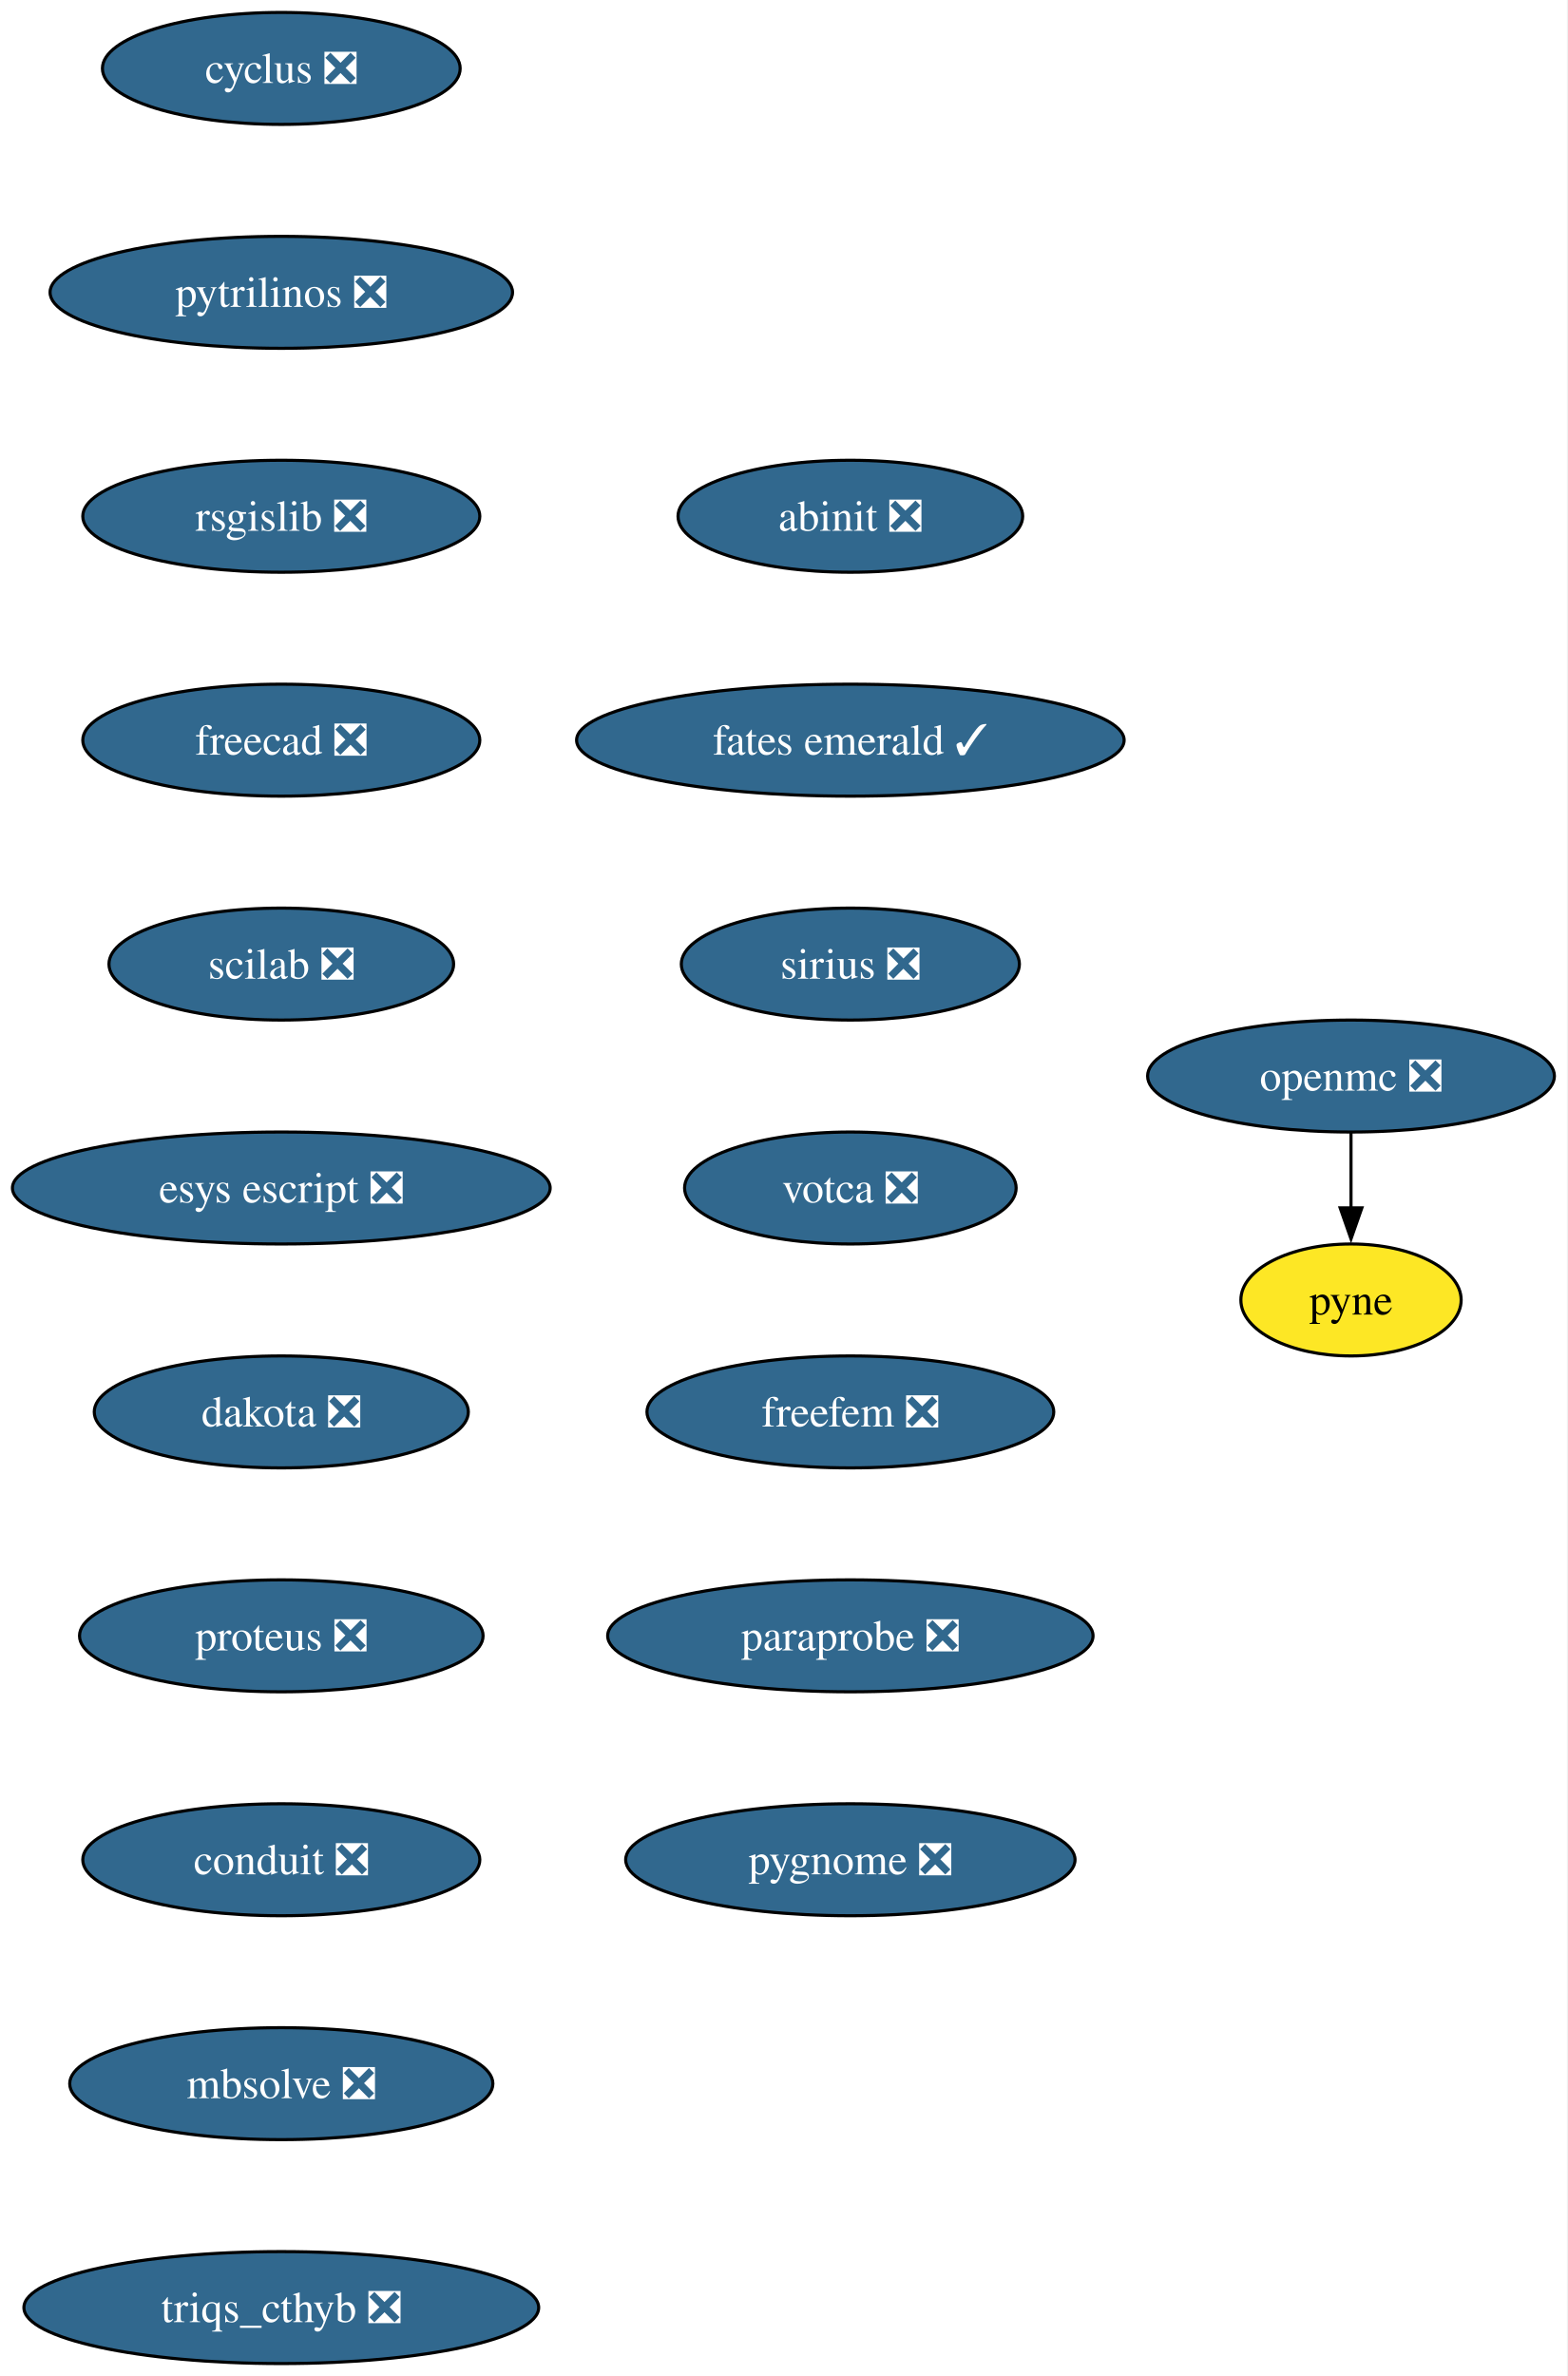
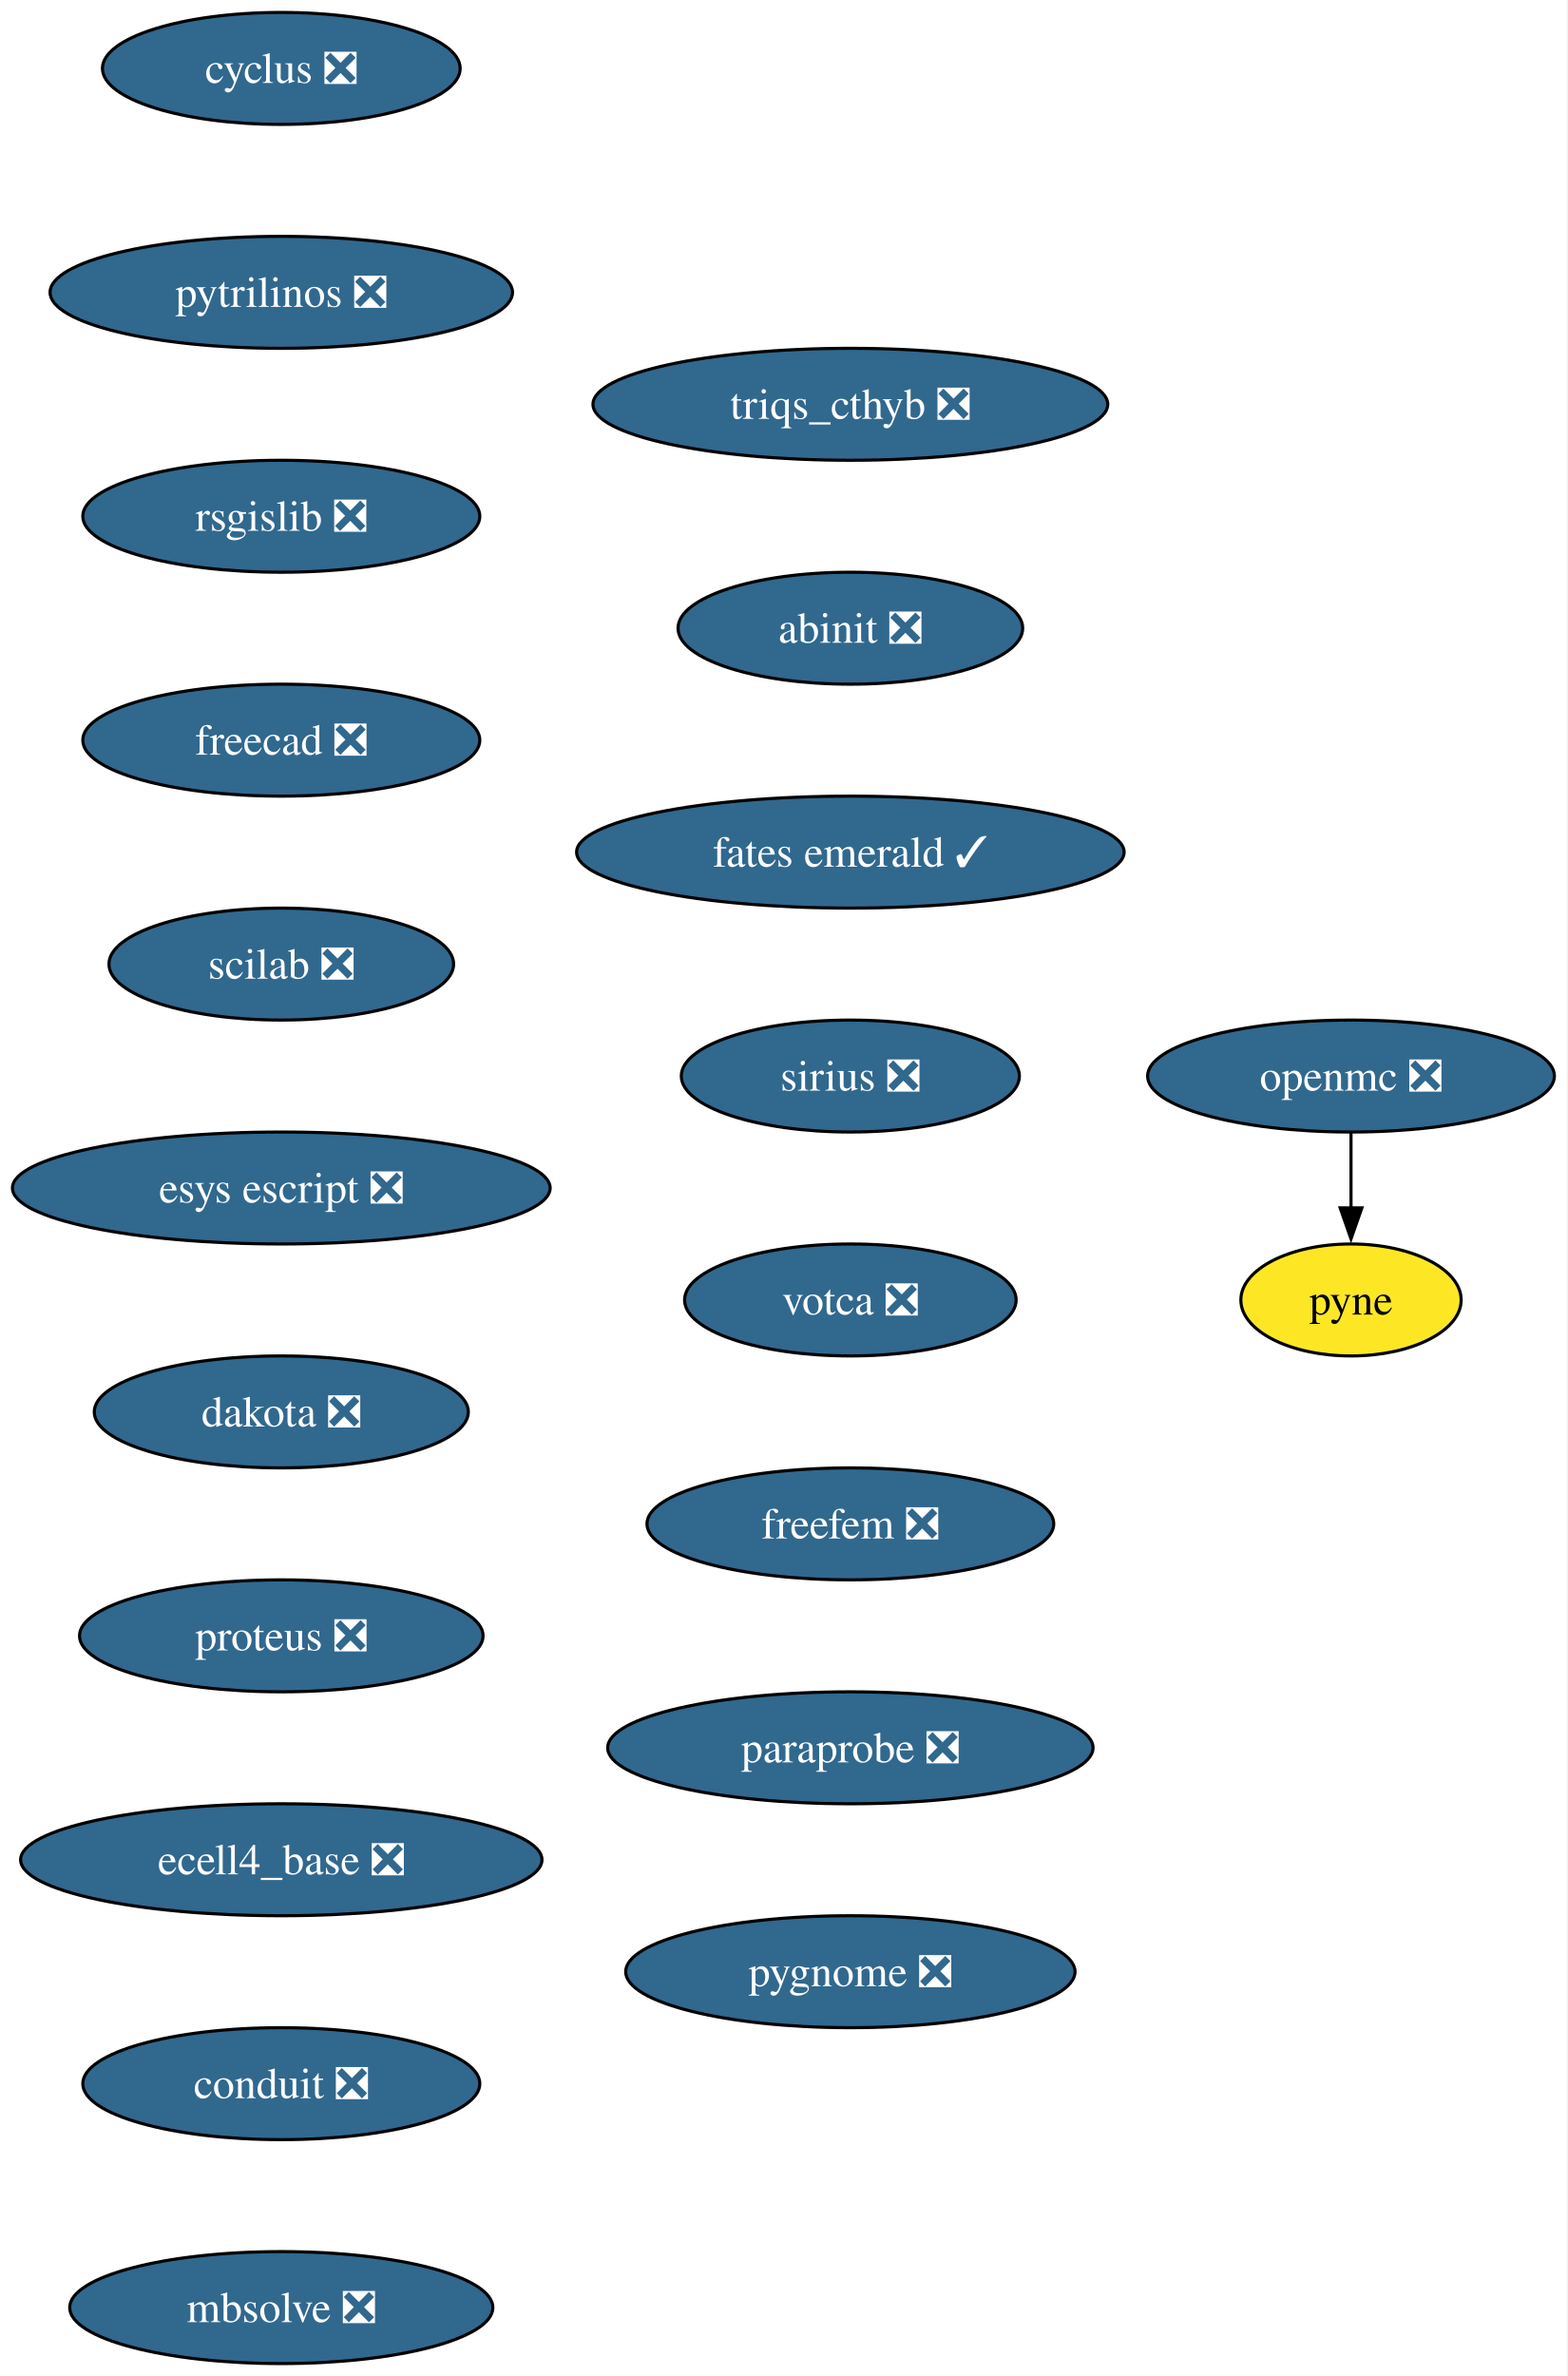
<svg xmlns="http://www.w3.org/2000/svg" xmlns:xlink="http://www.w3.org/1999/xlink" width="504pt" height="764pt" viewBox="0.00 0.00 504.00 764.00">
  <g id="graph0" class="graph" transform="scale(1 1) rotate(0) translate(4 760)">
    <polygon fill="white" stroke="none" points="-4,4 -4,-760 499.87,-760 499.87,4 -4,4" />
    <g id="node1" class="node">
      <g id="a_node1">
        <a xlink:href="https://github.com/conda-forge/cyclus-feedstock/pull/107" xlink:title="cyclus ❎">
          <ellipse fill="#31688e" stroke="black" cx="86.46" cy="-738" rx="57.52" ry="18" />
          <text xml:space="preserve" text-anchor="middle" x="86.46" y="-733.33" font-family="Times,serif" font-size="14.00" fill="white">cyclus ❎</text>
        </a>
      </g>
    </g>
    <g id="node2" class="node">
      <g id="a_node2">
        <a xlink:href="https://github.com/conda-forge/pytrilinos-feedstock/pull/60" xlink:title="pytrilinos ❎">
          <ellipse fill="#31688e" stroke="black" cx="86.46" cy="-666" rx="74.36" ry="18" />
          <text xml:space="preserve" text-anchor="middle" x="86.46" y="-661.33" font-family="Times,serif" font-size="14.00" fill="white">pytrilinos ❎</text>
        </a>
      </g>
    </g>
    <g id="node5" class="node">
      <g id="a_node5">
        <a xlink:href="https://github.com/conda-forge/rsgislib-feedstock/pull/97" xlink:title="rsgislib ❎">
          <ellipse fill="#31688e" stroke="black" cx="86.46" cy="-594" rx="63.84" ry="18" />
          <text xml:space="preserve" text-anchor="middle" x="86.46" y="-589.33" font-family="Times,serif" font-size="14.00" fill="white">rsgislib ❎</text>
        </a>
      </g>
    </g>
    <g id="node3" class="node">
      <g id="a_node3">
        <a xlink:href="https://github.com/conda-forge/openmc-feedstock/pull/79" xlink:title="openmc ❎">
          <ellipse fill="#31688e" stroke="black" cx="430.46" cy="-414" rx="65.41" ry="18" />
          <text xml:space="preserve" text-anchor="middle" x="430.46" y="-409.32" font-family="Times,serif" font-size="14.00" fill="white">openmc ❎</text>
        </a>
      </g>
    </g>
    <g id="node4" class="node">
      <g id="a_node4">
        <a xlink:href="https://github.com/conda-forge/pyne-feedstock" xlink:title="pyne">
          <ellipse fill="#fde725" stroke="black" cx="430.46" cy="-342" rx="35.42" ry="18" />
          <text xml:space="preserve" text-anchor="middle" x="430.46" y="-337.32" font-family="Times,serif" font-size="14.00">pyne</text>
        </a>
      </g>
    </g>
    <g id="edge2" class="edge">
      <path fill="none" stroke="black" d="M430.46,-395.7C430.46,-388.41 430.46,-379.73 430.46,-371.54" />
      <polygon fill="black" stroke="black" points="433.96,-371.62 430.46,-361.62 426.96,-371.62 433.96,-371.62" />
    </g>
    <g id="node6" class="node">
      <g id="a_node6">
        <a xlink:href="https://github.com/conda-forge/freecad-feedstock/pull/144" xlink:title="freecad ❎">
          <ellipse fill="#31688e" stroke="black" cx="86.46" cy="-522" rx="63.84" ry="18" />
          <text xml:space="preserve" text-anchor="middle" x="86.46" y="-517.33" font-family="Times,serif" font-size="14.00" fill="white">freecad ❎</text>
        </a>
      </g>
    </g>
    <g id="node7" class="node">
      <g id="a_node7">
        <a xlink:href="https://github.com/conda-forge/scilab-feedstock/pull/57" xlink:title="scilab ❎">
          <ellipse fill="#31688e" stroke="black" cx="86.46" cy="-450" rx="55.42" ry="18" />
          <text xml:space="preserve" text-anchor="middle" x="86.46" y="-445.32" font-family="Times,serif" font-size="14.00" fill="white">scilab ❎</text>
        </a>
      </g>
    </g>
    <g id="node8" class="node">
      <g id="a_node8">
        <a xlink:href="https://github.com/conda-forge/esys-escript-feedstock/pull/80" xlink:title="esys escript ❎">
          <ellipse fill="#31688e" stroke="black" cx="86.46" cy="-378" rx="86.46" ry="18" />
          <text xml:space="preserve" text-anchor="middle" x="86.46" y="-373.32" font-family="Times,serif" font-size="14.00" fill="white">esys escript ❎</text>
        </a>
      </g>
    </g>
    <g id="node9" class="node">
      <g id="a_node9">
        <a xlink:href="https://github.com/conda-forge/dakota-feedstock/pull/56" xlink:title="dakota ❎">
          <ellipse fill="#31688e" stroke="black" cx="86.46" cy="-306" rx="60.15" ry="18" />
          <text xml:space="preserve" text-anchor="middle" x="86.46" y="-301.32" font-family="Times,serif" font-size="14.00" fill="white">dakota ❎</text>
        </a>
      </g>
    </g>
    <g id="node10" class="node">
      <g id="a_node10">
        <a xlink:href="https://github.com/conda-forge/proteus-feedstock/pull/75" xlink:title="proteus ❎">
          <ellipse fill="#31688e" stroke="black" cx="86.46" cy="-234" rx="64.89" ry="18" />
          <text xml:space="preserve" text-anchor="middle" x="86.46" y="-229.32" font-family="Times,serif" font-size="14.00" fill="white">proteus ❎</text>
        </a>
      </g>
    </g>
    <g id="node11" class="node">
      <g id="a_node11">
-         <a xlink:href="https://github.com/conda-forge/conduit-feedstock/pull/52" xlink:title="conduit ❎">
-           <ellipse fill="#31688e" stroke="black" cx="86.46" cy="-162" rx="63.84" ry="18" />
-           <text xml:space="preserve" text-anchor="middle" x="86.46" y="-157.32" font-family="Times,serif" font-size="14.00" fill="white">conduit ❎</text>
+         <a xlink:href="https://github.com/conda-forge/ecell4_base-feedstock/pull/34" xlink:title="ecell4_base ❎">
+           <ellipse fill="#31688e" stroke="black" cx="86.46" cy="-162" rx="83.83" ry="18" />
+           <text xml:space="preserve" text-anchor="middle" x="86.46" y="-157.32" font-family="Times,serif" font-size="14.00" fill="white">ecell4_base ❎</text>
        </a>
      </g>
    </g>
    <g id="node12" class="node">
      <g id="a_node12">
-         <a xlink:href="https://github.com/conda-forge/mbsolve-feedstock/pull/21" xlink:title="mbsolve ❎">
-           <ellipse fill="#31688e" stroke="black" cx="86.46" cy="-90" rx="68.04" ry="18" />
-           <text xml:space="preserve" text-anchor="middle" x="86.46" y="-85.33" font-family="Times,serif" font-size="14.00" fill="white">mbsolve ❎</text>
+         <a xlink:href="https://github.com/conda-forge/conduit-feedstock/pull/52" xlink:title="conduit ❎">
+           <ellipse fill="#31688e" stroke="black" cx="86.46" cy="-90" rx="63.84" ry="18" />
+           <text xml:space="preserve" text-anchor="middle" x="86.46" y="-85.33" font-family="Times,serif" font-size="14.00" fill="white">conduit ❎</text>
        </a>
      </g>
    </g>
    <g id="node13" class="node">
      <g id="a_node13">
-         <a xlink:href="https://github.com/conda-forge/triqs_cthyb-feedstock/pull/48" xlink:title="triqs_cthyb ❎">
-           <ellipse fill="#31688e" stroke="black" cx="86.46" cy="-18" rx="82.77" ry="18" />
-           <text xml:space="preserve" text-anchor="middle" x="86.46" y="-13.32" font-family="Times,serif" font-size="14.00" fill="white">triqs_cthyb ❎</text>
+         <a xlink:href="https://github.com/conda-forge/mbsolve-feedstock/pull/21" xlink:title="mbsolve ❎">
+           <ellipse fill="#31688e" stroke="black" cx="86.46" cy="-18" rx="68.04" ry="18" />
+           <text xml:space="preserve" text-anchor="middle" x="86.46" y="-13.32" font-family="Times,serif" font-size="14.00" fill="white">mbsolve ❎</text>
        </a>
      </g>
    </g>
    <g id="node14" class="node">
      <g id="a_node14">
-         <a xlink:href="https://github.com/conda-forge/abinit-feedstock/pull/70" xlink:title="abinit ❎">
-           <ellipse fill="#31688e" stroke="black" cx="269.46" cy="-594" rx="55.42" ry="18" />
-           <text xml:space="preserve" text-anchor="middle" x="269.46" y="-589.33" font-family="Times,serif" font-size="14.00" fill="white">abinit ❎</text>
+         <a xlink:href="https://github.com/conda-forge/triqs_cthyb-feedstock/pull/48" xlink:title="triqs_cthyb ❎">
+           <ellipse fill="#31688e" stroke="black" cx="269.46" cy="-630" rx="82.77" ry="18" />
+           <text xml:space="preserve" text-anchor="middle" x="269.46" y="-625.33" font-family="Times,serif" font-size="14.00" fill="white">triqs_cthyb ❎</text>
        </a>
      </g>
    </g>
    <g id="node15" class="node">
      <g id="a_node15">
-         <a xlink:href="https://github.com/conda-forge/fates-emerald-feedstock/pull/22" xlink:title="fates emerald ✓">
-           <ellipse fill="#31688e" stroke="black" cx="269.46" cy="-522" rx="88.04" ry="18" />
-           <text xml:space="preserve" text-anchor="middle" x="269.46" y="-517.33" font-family="Times,serif" font-size="14.00" fill="white">fates emerald ✓</text>
+         <a xlink:href="https://github.com/conda-forge/abinit-feedstock/pull/70" xlink:title="abinit ❎">
+           <ellipse fill="#31688e" stroke="black" cx="269.46" cy="-558" rx="55.42" ry="18" />
+           <text xml:space="preserve" text-anchor="middle" x="269.46" y="-553.33" font-family="Times,serif" font-size="14.00" fill="white">abinit ❎</text>
        </a>
      </g>
    </g>
    <g id="node16" class="node">
      <g id="a_node16">
-         <a xlink:href="https://github.com/conda-forge/sirius-feedstock/pull/36" xlink:title="sirius ❎">
-           <ellipse fill="#31688e" stroke="black" cx="269.46" cy="-450" rx="54.36" ry="18" />
-           <text xml:space="preserve" text-anchor="middle" x="269.46" y="-445.32" font-family="Times,serif" font-size="14.00" fill="white">sirius ❎</text>
+         <a xlink:href="https://github.com/conda-forge/fates-emerald-feedstock/pull/22" xlink:title="fates emerald ✓">
+           <ellipse fill="#31688e" stroke="black" cx="269.46" cy="-486" rx="88.04" ry="18" />
+           <text xml:space="preserve" text-anchor="middle" x="269.46" y="-481.32" font-family="Times,serif" font-size="14.00" fill="white">fates emerald ✓</text>
        </a>
      </g>
    </g>
    <g id="node17" class="node">
      <g id="a_node17">
-         <a xlink:href="https://github.com/conda-forge/votca-feedstock/pull/27" xlink:title="votca ❎">
-           <ellipse fill="#31688e" stroke="black" cx="269.46" cy="-378" rx="53.31" ry="18" />
-           <text xml:space="preserve" text-anchor="middle" x="269.46" y="-373.32" font-family="Times,serif" font-size="14.00" fill="white">votca ❎</text>
+         <a xlink:href="https://github.com/conda-forge/sirius-feedstock/pull/36" xlink:title="sirius ❎">
+           <ellipse fill="#31688e" stroke="black" cx="269.46" cy="-414" rx="54.36" ry="18" />
+           <text xml:space="preserve" text-anchor="middle" x="269.46" y="-409.32" font-family="Times,serif" font-size="14.00" fill="white">sirius ❎</text>
        </a>
      </g>
    </g>
    <g id="node18" class="node">
      <g id="a_node18">
-         <a xlink:href="https://github.com/conda-forge/freefem-feedstock/pull/44" xlink:title="freefem ❎">
-           <ellipse fill="#31688e" stroke="black" cx="269.46" cy="-306" rx="65.41" ry="18" />
-           <text xml:space="preserve" text-anchor="middle" x="269.46" y="-301.32" font-family="Times,serif" font-size="14.00" fill="white">freefem ❎</text>
+         <a xlink:href="https://github.com/conda-forge/votca-feedstock/pull/27" xlink:title="votca ❎">
+           <ellipse fill="#31688e" stroke="black" cx="269.46" cy="-342" rx="53.31" ry="18" />
+           <text xml:space="preserve" text-anchor="middle" x="269.46" y="-337.32" font-family="Times,serif" font-size="14.00" fill="white">votca ❎</text>
        </a>
      </g>
    </g>
    <g id="node19" class="node">
      <g id="a_node19">
-         <a xlink:href="https://github.com/conda-forge/paraprobe-feedstock/pull/21" xlink:title="paraprobe ❎">
-           <ellipse fill="#31688e" stroke="black" cx="269.46" cy="-234" rx="78.04" ry="18" />
-           <text xml:space="preserve" text-anchor="middle" x="269.46" y="-229.32" font-family="Times,serif" font-size="14.00" fill="white">paraprobe ❎</text>
+         <a xlink:href="https://github.com/conda-forge/freefem-feedstock/pull/44" xlink:title="freefem ❎">
+           <ellipse fill="#31688e" stroke="black" cx="269.46" cy="-270" rx="65.41" ry="18" />
+           <text xml:space="preserve" text-anchor="middle" x="269.46" y="-265.32" font-family="Times,serif" font-size="14.00" fill="white">freefem ❎</text>
        </a>
      </g>
    </g>
    <g id="node20" class="node">
      <g id="a_node20">
+         <a xlink:href="https://github.com/conda-forge/paraprobe-feedstock/pull/21" xlink:title="paraprobe ❎">
+           <ellipse fill="#31688e" stroke="black" cx="269.46" cy="-198" rx="78.04" ry="18" />
+           <text xml:space="preserve" text-anchor="middle" x="269.46" y="-193.32" font-family="Times,serif" font-size="14.00" fill="white">paraprobe ❎</text>
+         </a>
+       </g>
+     </g>
+     <g id="node21" class="node">
+       <g id="a_node21">
        <a xlink:href="https://github.com/conda-forge/pygnome-feedstock/pull/4" xlink:title="pygnome ❎">
-           <ellipse fill="#31688e" stroke="black" cx="269.46" cy="-162" rx="72.25" ry="18" />
-           <text xml:space="preserve" text-anchor="middle" x="269.46" y="-157.32" font-family="Times,serif" font-size="14.00" fill="white">pygnome ❎</text>
+           <ellipse fill="#31688e" stroke="black" cx="269.46" cy="-126" rx="72.25" ry="18" />
+           <text xml:space="preserve" text-anchor="middle" x="269.46" y="-121.33" font-family="Times,serif" font-size="14.00" fill="white">pygnome ❎</text>
        </a>
      </g>
    </g>
  </g>
</svg>
